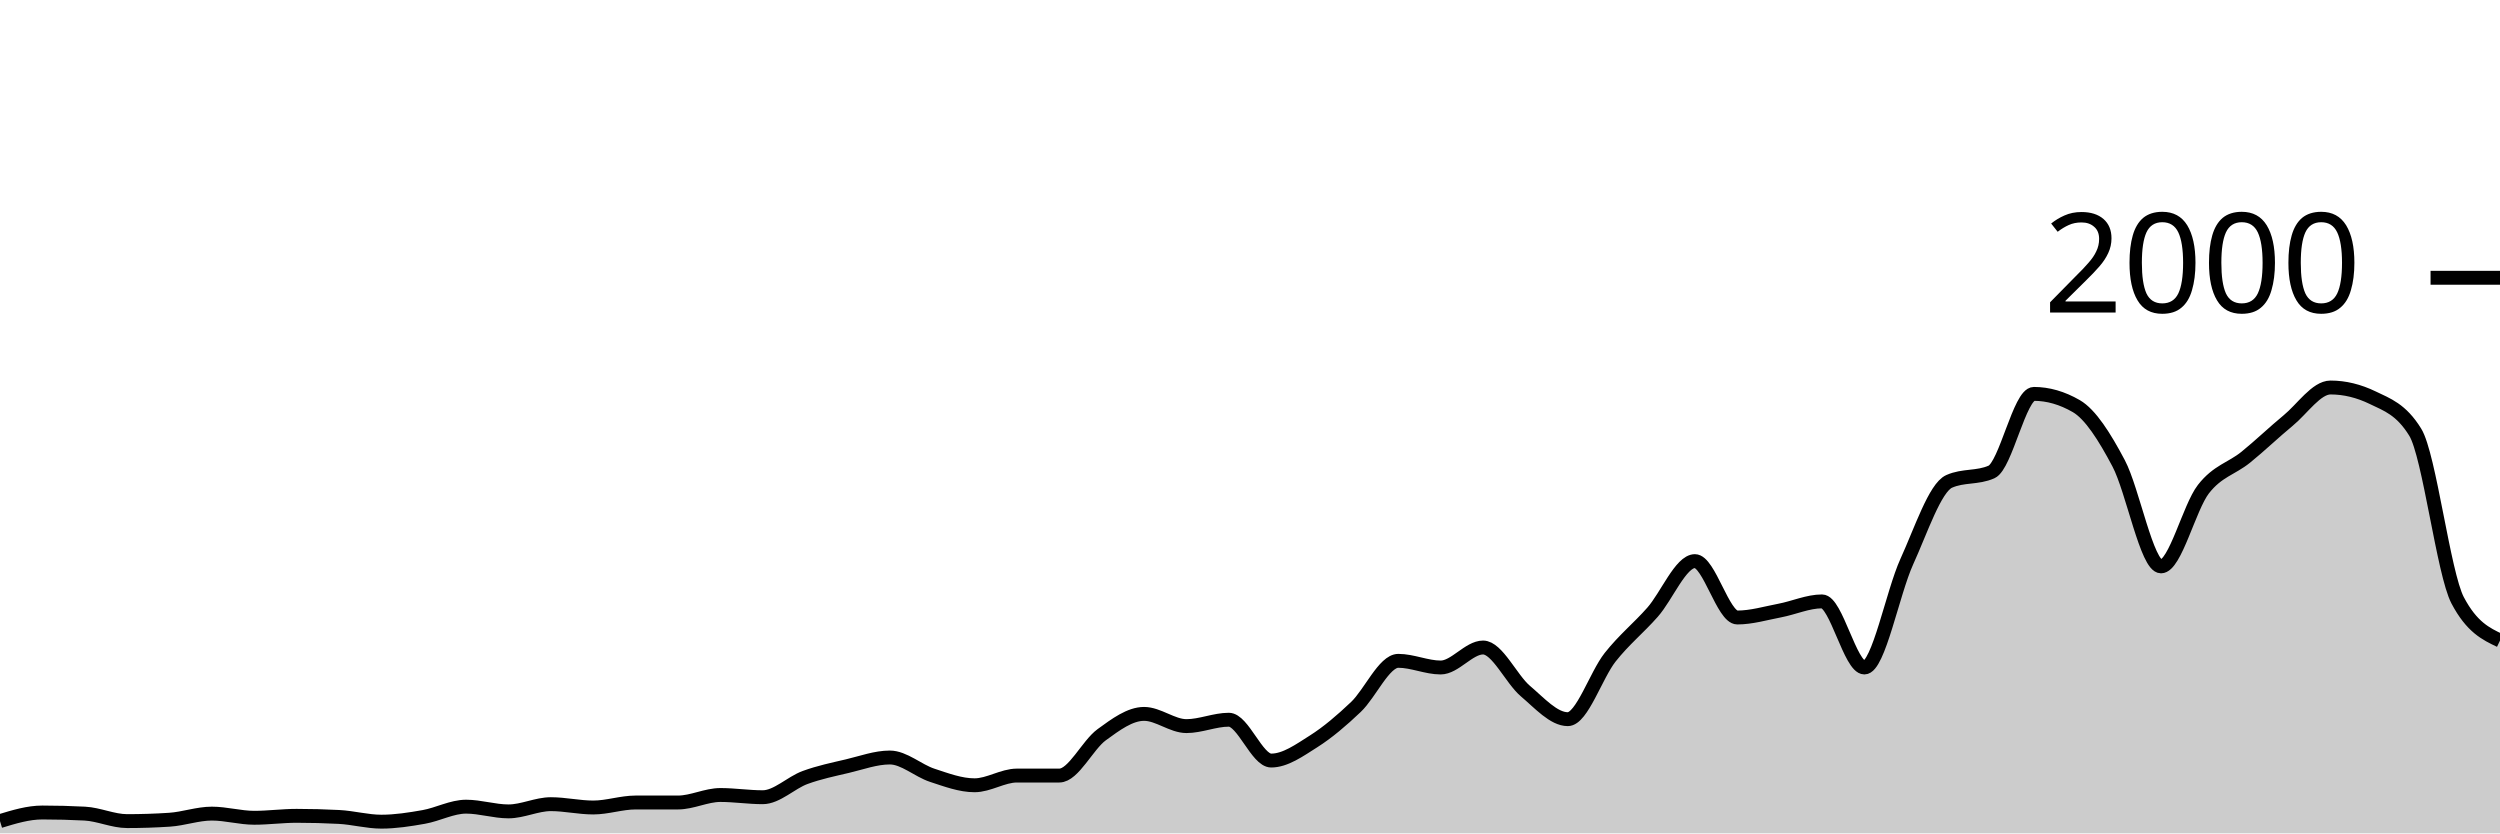
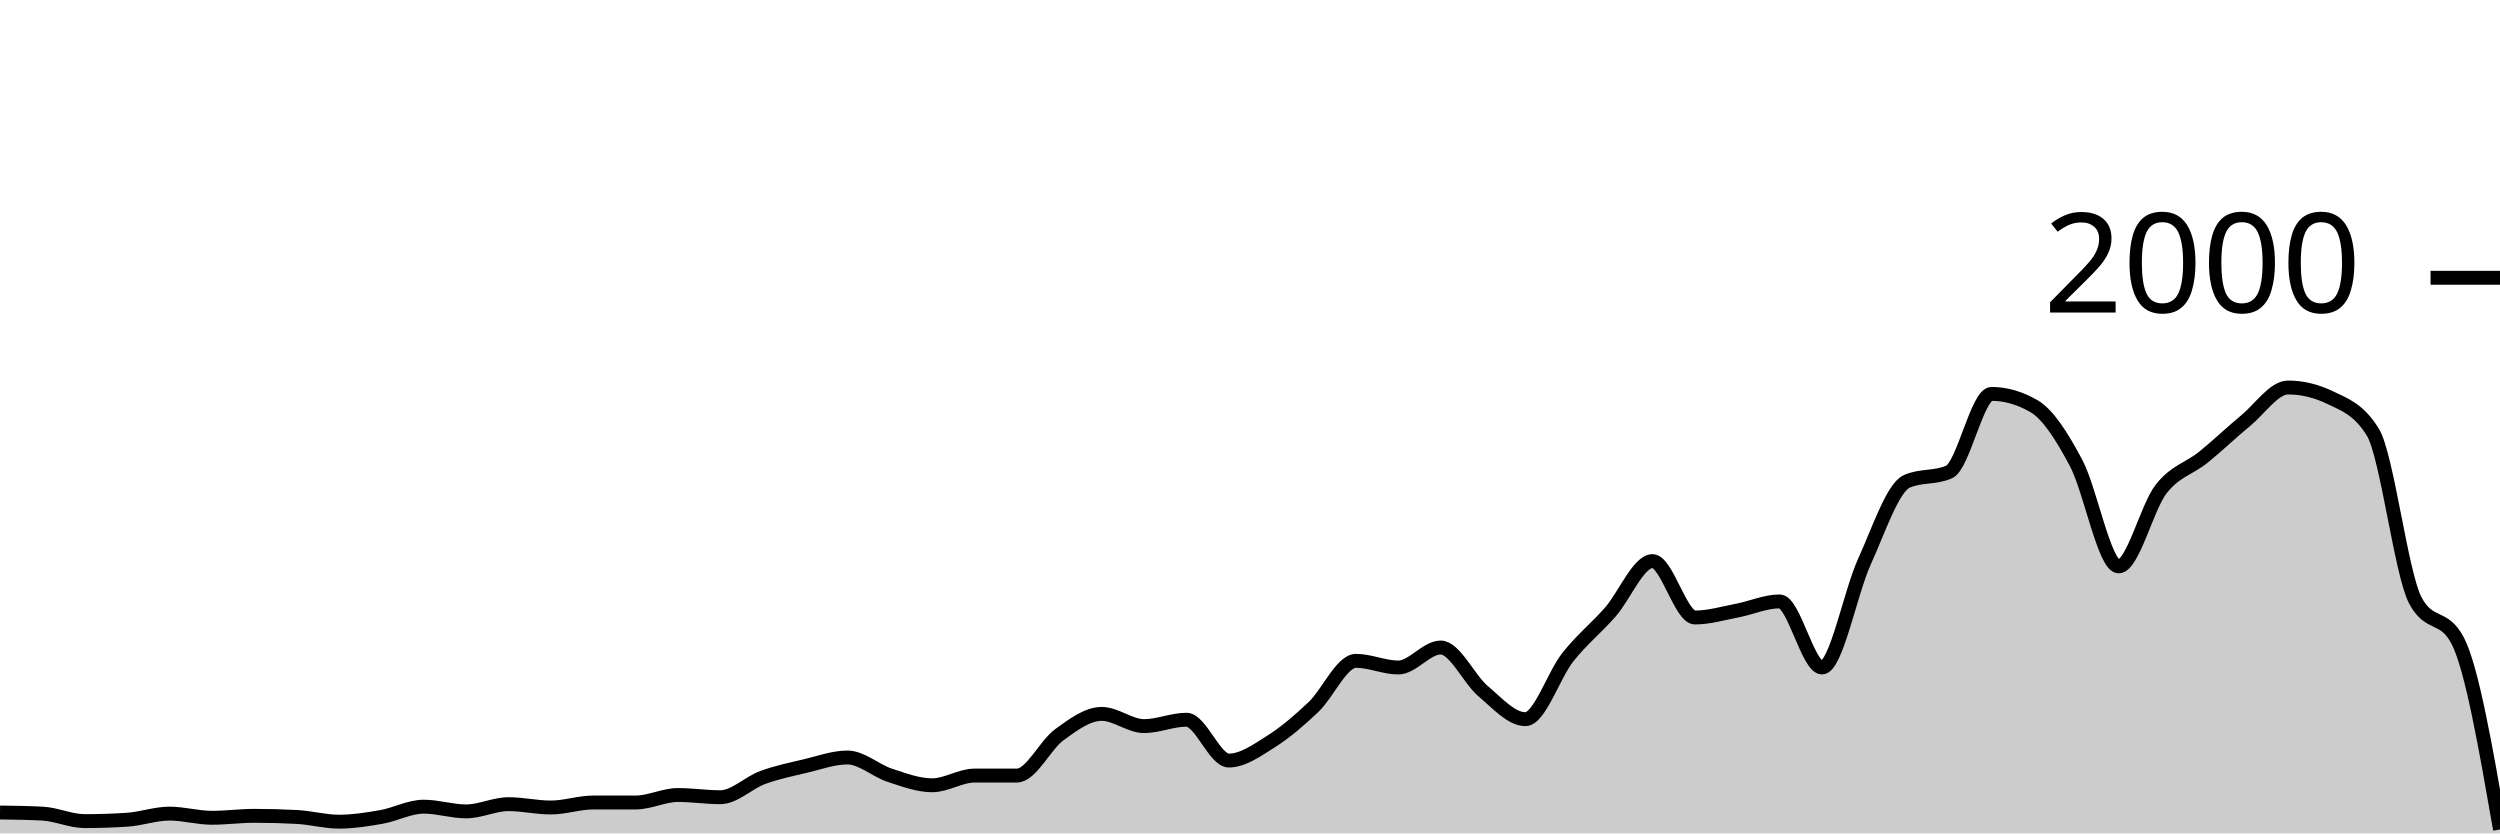
<svg xmlns="http://www.w3.org/2000/svg" viewBox="0 0 180 60">
  <g transform="translate(0,20)">
-     <path class="area" fill="rgba(0, 0, 0, 0.2)" d="M0,39.12C1.017,38.81,2.034,38.5,3.051,38.5C4.068,38.5,5.085,38.527,6.102,38.58C7.119,38.633,8.136,39.12,9.153,39.12C10.169,39.12,11.186,39.087,12.203,39.02C13.22,38.953,14.237,38.58,15.254,38.58C16.271,38.58,17.288,38.88,18.305,38.88C19.322,38.88,20.339,38.74,21.356,38.74C22.373,38.74,23.39,38.767,24.407,38.82C25.424,38.873,26.441,39.16,27.458,39.16C28.475,39.16,29.492,39,30.508,38.82C31.525,38.64,32.542,38.08,33.559,38.08C34.576,38.08,35.593,38.42,36.61,38.42C37.627,38.42,38.644,37.9,39.661,37.9C40.678,37.9,41.695,38.14,42.712,38.14C43.729,38.14,44.746,37.78,45.763,37.78C46.78,37.78,47.797,37.78,48.814,37.78C49.831,37.78,50.847,37.24,51.864,37.24C52.881,37.24,53.898,37.4,54.915,37.4C55.932,37.4,56.949,36.353,57.966,35.98C58.983,35.607,60,35.4,61.017,35.16C62.034,34.92,63.051,34.54,64.068,34.54C65.085,34.54,66.102,35.487,67.119,35.82C68.136,36.153,69.153,36.54,70.169,36.54C71.186,36.54,72.203,35.84,73.22,35.84C74.237,35.84,75.254,35.84,76.271,35.84C77.288,35.84,78.305,33.64,79.322,32.9C80.339,32.16,81.356,31.4,82.373,31.4C83.39,31.4,84.407,32.28,85.424,32.28C86.441,32.28,87.458,31.82,88.475,31.82C89.492,31.82,90.508,34.76,91.525,34.76C92.542,34.76,93.559,34.023,94.576,33.38C95.593,32.737,96.61,31.867,97.627,30.9C98.644,29.933,99.661,27.58,100.678,27.58C101.695,27.58,102.712,28.06,103.729,28.06C104.746,28.06,105.763,26.62,106.78,26.62C107.797,26.62,108.814,28.9,109.831,29.76C110.847,30.62,111.864,31.78,112.881,31.78C113.898,31.78,114.915,28.603,115.932,27.32C116.949,26.037,117.966,25.233,118.983,24.08C120,22.927,121.017,20.4,122.034,20.4C123.051,20.4,124.068,24.46,125.085,24.46C126.102,24.46,127.119,24.153,128.136,23.96C129.153,23.767,130.169,23.3,131.186,23.3C132.203,23.3,133.22,28.06,134.237,28.06C135.254,28.06,136.271,22.673,137.288,20.44C138.305,18.207,139.322,15.113,140.339,14.66C141.356,14.207,142.373,14.433,143.39,13.98C144.407,13.527,145.424,8.36,146.441,8.36C147.458,8.36,148.475,8.653,149.492,9.24C150.508,9.827,151.525,11.437,152.542,13.36C153.559,15.283,154.576,20.78,155.593,20.78C156.61,20.78,157.627,16.53,158.644,15.22C159.661,13.91,160.678,13.743,161.695,12.92C162.712,12.097,163.729,11.117,164.746,10.28C165.763,9.443,166.78,7.9,167.797,7.9C168.814,7.9,169.831,8.147,170.847,8.64C171.864,9.133,172.881,9.467,173.898,11.12C174.915,12.773,175.932,21.287,176.949,23.22C177.966,25.153,178.983,25.637,180,26.12L180,40C178.983,40,177.966,40,176.949,40C175.932,40,174.915,40,173.898,40C172.881,40,171.864,40,170.847,40C169.831,40,168.814,40,167.797,40C166.78,40,165.763,40,164.746,40C163.729,40,162.712,40,161.695,40C160.678,40,159.661,40,158.644,40C157.627,40,156.61,40,155.593,40C154.576,40,153.559,40,152.542,40C151.525,40,150.508,40,149.492,40C148.475,40,147.458,40,146.441,40C145.424,40,144.407,40,143.39,40C142.373,40,141.356,40,140.339,40C139.322,40,138.305,40,137.288,40C136.271,40,135.254,40,134.237,40C133.22,40,132.203,40,131.186,40C130.169,40,129.153,40,128.136,40C127.119,40,126.102,40,125.085,40C124.068,40,123.051,40,122.034,40C121.017,40,120,40,118.983,40C117.966,40,116.949,40,115.932,40C114.915,40,113.898,40,112.881,40C111.864,40,110.847,40,109.831,40C108.814,40,107.797,40,106.78,40C105.763,40,104.746,40,103.729,40C102.712,40,101.695,40,100.678,40C99.661,40,98.644,40,97.627,40C96.61,40,95.593,40,94.576,40C93.559,40,92.542,40,91.525,40C90.508,40,89.492,40,88.475,40C87.458,40,86.441,40,85.424,40C84.407,40,83.39,40,82.373,40C81.356,40,80.339,40,79.322,40C78.305,40,77.288,40,76.271,40C75.254,40,74.237,40,73.22,40C72.203,40,71.186,40,70.169,40C69.153,40,68.136,40,67.119,40C66.102,40,65.085,40,64.068,40C63.051,40,62.034,40,61.017,40C60,40,58.983,40,57.966,40C56.949,40,55.932,40,54.915,40C53.898,40,52.881,40,51.864,40C50.847,40,49.831,40,48.814,40C47.797,40,46.78,40,45.763,40C44.746,40,43.729,40,42.712,40C41.695,40,40.678,40,39.661,40C38.644,40,37.627,40,36.61,40C35.593,40,34.576,40,33.559,40C32.542,40,31.525,40,30.508,40C29.492,40,28.475,40,27.458,40C26.441,40,25.424,40,24.407,40C23.39,40,22.373,40,21.356,40C20.339,40,19.322,40,18.305,40C17.288,40,16.271,40,15.254,40C14.237,40,13.22,40,12.203,40C11.186,40,10.169,40,9.153,40C8.136,40,7.119,40,6.102,40C5.085,40,4.068,40,3.051,40C2.034,40,1.017,40,0,40Z" />
-     <path class="line" stroke="black" fill="none" d="M0,39.12C1.017,38.81,2.034,38.5,3.051,38.5C4.068,38.5,5.085,38.527,6.102,38.58C7.119,38.633,8.136,39.12,9.153,39.12C10.169,39.12,11.186,39.087,12.203,39.02C13.22,38.953,14.237,38.58,15.254,38.58C16.271,38.58,17.288,38.88,18.305,38.88C19.322,38.88,20.339,38.74,21.356,38.74C22.373,38.74,23.39,38.767,24.407,38.82C25.424,38.873,26.441,39.16,27.458,39.16C28.475,39.16,29.492,39,30.508,38.82C31.525,38.64,32.542,38.08,33.559,38.08C34.576,38.08,35.593,38.42,36.61,38.42C37.627,38.42,38.644,37.9,39.661,37.9C40.678,37.9,41.695,38.14,42.712,38.14C43.729,38.14,44.746,37.78,45.763,37.78C46.78,37.78,47.797,37.78,48.814,37.78C49.831,37.78,50.847,37.24,51.864,37.24C52.881,37.24,53.898,37.4,54.915,37.4C55.932,37.4,56.949,36.353,57.966,35.98C58.983,35.607,60,35.4,61.017,35.16C62.034,34.92,63.051,34.54,64.068,34.54C65.085,34.54,66.102,35.487,67.119,35.82C68.136,36.153,69.153,36.54,70.169,36.54C71.186,36.54,72.203,35.84,73.22,35.84C74.237,35.84,75.254,35.84,76.271,35.84C77.288,35.84,78.305,33.64,79.322,32.9C80.339,32.16,81.356,31.4,82.373,31.4C83.39,31.4,84.407,32.28,85.424,32.28C86.441,32.28,87.458,31.82,88.475,31.82C89.492,31.82,90.508,34.76,91.525,34.76C92.542,34.76,93.559,34.023,94.576,33.38C95.593,32.737,96.61,31.867,97.627,30.9C98.644,29.933,99.661,27.58,100.678,27.58C101.695,27.58,102.712,28.06,103.729,28.06C104.746,28.06,105.763,26.62,106.78,26.62C107.797,26.62,108.814,28.9,109.831,29.76C110.847,30.62,111.864,31.78,112.881,31.78C113.898,31.78,114.915,28.603,115.932,27.32C116.949,26.037,117.966,25.233,118.983,24.08C120,22.927,121.017,20.4,122.034,20.4C123.051,20.4,124.068,24.46,125.085,24.46C126.102,24.46,127.119,24.153,128.136,23.96C129.153,23.767,130.169,23.3,131.186,23.3C132.203,23.3,133.22,28.06,134.237,28.06C135.254,28.06,136.271,22.673,137.288,20.44C138.305,18.207,139.322,15.113,140.339,14.66C141.356,14.207,142.373,14.433,143.39,13.98C144.407,13.527,145.424,8.36,146.441,8.36C147.458,8.36,148.475,8.653,149.492,9.24C150.508,9.827,151.525,11.437,152.542,13.36C153.559,15.283,154.576,20.78,155.593,20.78C156.61,20.78,157.627,16.53,158.644,15.22C159.661,13.91,160.678,13.743,161.695,12.92C162.712,12.097,163.729,11.117,164.746,10.28C165.763,9.443,166.78,7.9,167.797,7.9C168.814,7.9,169.831,8.147,170.847,8.64C171.864,9.133,172.881,9.467,173.898,11.12C174.915,12.773,175.932,21.287,176.949,23.22C177.966,25.153,178.983,25.637,180,26.12" />
+     <path class="area" fill="rgba(0, 0, 0, 0.2)" d="M0,38.5C1.017,38.513,2.034,38.527,3.051,38.58C4.068,38.633,5.085,39.12,6.102,39.12C7.119,39.12,8.136,39.087,9.153,39.02C10.169,38.953,11.186,38.58,12.203,38.58C13.22,38.58,14.237,38.88,15.254,38.88C16.271,38.88,17.288,38.74,18.305,38.74C19.322,38.74,20.339,38.767,21.356,38.82C22.373,38.873,23.39,39.16,24.407,39.16C25.424,39.16,26.441,39,27.458,38.82C28.475,38.64,29.492,38.08,30.508,38.08C31.525,38.08,32.542,38.42,33.559,38.42C34.576,38.42,35.593,37.9,36.61,37.9C37.627,37.9,38.644,38.14,39.661,38.14C40.678,38.14,41.695,37.78,42.712,37.78C43.729,37.78,44.746,37.78,45.763,37.78C46.78,37.78,47.797,37.24,48.814,37.24C49.831,37.24,50.847,37.4,51.864,37.4C52.881,37.4,53.898,36.353,54.915,35.98C55.932,35.607,56.949,35.4,57.966,35.16C58.983,34.92,60,34.54,61.017,34.54C62.034,34.54,63.051,35.487,64.068,35.82C65.085,36.153,66.102,36.54,67.119,36.54C68.136,36.54,69.153,35.84,70.169,35.84C71.186,35.84,72.203,35.84,73.22,35.84C74.237,35.84,75.254,33.64,76.271,32.9C77.288,32.16,78.305,31.4,79.322,31.4C80.339,31.4,81.356,32.28,82.373,32.28C83.39,32.28,84.407,31.82,85.424,31.82C86.441,31.82,87.458,34.76,88.475,34.76C89.492,34.76,90.508,34.023,91.525,33.38C92.542,32.737,93.559,31.867,94.576,30.9C95.593,29.933,96.61,27.58,97.627,27.58C98.644,27.58,99.661,28.06,100.678,28.06C101.695,28.06,102.712,26.62,103.729,26.62C104.746,26.62,105.763,28.9,106.78,29.76C107.797,30.62,108.814,31.78,109.831,31.78C110.847,31.78,111.864,28.603,112.881,27.32C113.898,26.037,114.915,25.233,115.932,24.08C116.949,22.927,117.966,20.4,118.983,20.4C120,20.4,121.017,24.46,122.034,24.46C123.051,24.46,124.068,24.153,125.085,23.96C126.102,23.767,127.119,23.3,128.136,23.3C129.153,23.3,130.169,28.06,131.186,28.06C132.203,28.06,133.22,22.673,134.237,20.44C135.254,18.207,136.271,15.113,137.288,14.66C138.305,14.207,139.322,14.433,140.339,13.98C141.356,13.527,142.373,8.36,143.39,8.36C144.407,8.36,145.424,8.653,146.441,9.24C147.458,9.827,148.475,11.437,149.492,13.36C150.508,15.283,151.525,20.78,152.542,20.78C153.559,20.78,154.576,16.53,155.593,15.22C156.61,13.91,157.627,13.743,158.644,12.92C159.661,12.097,160.678,11.117,161.695,10.28C162.712,9.443,163.729,7.9,164.746,7.9C165.763,7.9,166.78,8.147,167.797,8.64C168.814,9.133,169.831,9.467,170.847,11.12C171.864,12.773,172.881,21.287,173.898,23.22C174.915,25.153,175.932,24.187,176.949,26.12C177.966,28.053,178.983,33.887,180,39.72L180,40C178.983,40,177.966,40,176.949,40C175.932,40,174.915,40,173.898,40C172.881,40,171.864,40,170.847,40C169.831,40,168.814,40,167.797,40C166.78,40,165.763,40,164.746,40C163.729,40,162.712,40,161.695,40C160.678,40,159.661,40,158.644,40C157.627,40,156.61,40,155.593,40C154.576,40,153.559,40,152.542,40C151.525,40,150.508,40,149.492,40C148.475,40,147.458,40,146.441,40C145.424,40,144.407,40,143.39,40C142.373,40,141.356,40,140.339,40C139.322,40,138.305,40,137.288,40C136.271,40,135.254,40,134.237,40C133.22,40,132.203,40,131.186,40C130.169,40,129.153,40,128.136,40C127.119,40,126.102,40,125.085,40C124.068,40,123.051,40,122.034,40C121.017,40,120,40,118.983,40C117.966,40,116.949,40,115.932,40C114.915,40,113.898,40,112.881,40C111.864,40,110.847,40,109.831,40C108.814,40,107.797,40,106.78,40C105.763,40,104.746,40,103.729,40C102.712,40,101.695,40,100.678,40C99.661,40,98.644,40,97.627,40C96.61,40,95.593,40,94.576,40C93.559,40,92.542,40,91.525,40C90.508,40,89.492,40,88.475,40C87.458,40,86.441,40,85.424,40C84.407,40,83.39,40,82.373,40C81.356,40,80.339,40,79.322,40C78.305,40,77.288,40,76.271,40C75.254,40,74.237,40,73.22,40C72.203,40,71.186,40,70.169,40C69.153,40,68.136,40,67.119,40C66.102,40,65.085,40,64.068,40C63.051,40,62.034,40,61.017,40C60,40,58.983,40,57.966,40C56.949,40,55.932,40,54.915,40C53.898,40,52.881,40,51.864,40C50.847,40,49.831,40,48.814,40C47.797,40,46.78,40,45.763,40C44.746,40,43.729,40,42.712,40C41.695,40,40.678,40,39.661,40C38.644,40,37.627,40,36.61,40C35.593,40,34.576,40,33.559,40C32.542,40,31.525,40,30.508,40C29.492,40,28.475,40,27.458,40C26.441,40,25.424,40,24.407,40C23.39,40,22.373,40,21.356,40C20.339,40,19.322,40,18.305,40C17.288,40,16.271,40,15.254,40C14.237,40,13.22,40,12.203,40C11.186,40,10.169,40,9.153,40C8.136,40,7.119,40,6.102,40C5.085,40,4.068,40,3.051,40C2.034,40,1.017,40,0,40Z" />
+     <path class="line" stroke="black" fill="none" d="M0,38.5C1.017,38.513,2.034,38.527,3.051,38.58C4.068,38.633,5.085,39.12,6.102,39.12C7.119,39.12,8.136,39.087,9.153,39.02C10.169,38.953,11.186,38.58,12.203,38.58C13.22,38.58,14.237,38.88,15.254,38.88C16.271,38.88,17.288,38.74,18.305,38.74C19.322,38.74,20.339,38.767,21.356,38.82C22.373,38.873,23.39,39.16,24.407,39.16C25.424,39.16,26.441,39,27.458,38.82C28.475,38.64,29.492,38.08,30.508,38.08C31.525,38.08,32.542,38.42,33.559,38.42C34.576,38.42,35.593,37.9,36.61,37.9C37.627,37.9,38.644,38.14,39.661,38.14C40.678,38.14,41.695,37.78,42.712,37.78C43.729,37.78,44.746,37.78,45.763,37.78C46.78,37.78,47.797,37.24,48.814,37.24C49.831,37.24,50.847,37.4,51.864,37.4C52.881,37.4,53.898,36.353,54.915,35.98C55.932,35.607,56.949,35.4,57.966,35.16C58.983,34.92,60,34.54,61.017,34.54C62.034,34.54,63.051,35.487,64.068,35.82C65.085,36.153,66.102,36.54,67.119,36.54C68.136,36.54,69.153,35.84,70.169,35.84C71.186,35.84,72.203,35.84,73.22,35.84C74.237,35.84,75.254,33.64,76.271,32.9C77.288,32.16,78.305,31.4,79.322,31.4C80.339,31.4,81.356,32.28,82.373,32.28C83.39,32.28,84.407,31.82,85.424,31.82C86.441,31.82,87.458,34.76,88.475,34.76C89.492,34.76,90.508,34.023,91.525,33.38C92.542,32.737,93.559,31.867,94.576,30.9C95.593,29.933,96.61,27.58,97.627,27.58C98.644,27.58,99.661,28.06,100.678,28.06C101.695,28.06,102.712,26.62,103.729,26.62C104.746,26.62,105.763,28.9,106.78,29.76C107.797,30.62,108.814,31.78,109.831,31.78C110.847,31.78,111.864,28.603,112.881,27.32C113.898,26.037,114.915,25.233,115.932,24.08C116.949,22.927,117.966,20.4,118.983,20.4C120,20.4,121.017,24.46,122.034,24.46C123.051,24.46,124.068,24.153,125.085,23.96C126.102,23.767,127.119,23.3,128.136,23.3C129.153,23.3,130.169,28.06,131.186,28.06C132.203,28.06,133.22,22.673,134.237,20.44C135.254,18.207,136.271,15.113,137.288,14.66C138.305,14.207,139.322,14.433,140.339,13.98C141.356,13.527,142.373,8.36,143.39,8.36C144.407,8.36,145.424,8.653,146.441,9.24C147.458,9.827,148.475,11.437,149.492,13.36C150.508,15.283,151.525,20.78,152.542,20.78C153.559,20.78,154.576,16.53,155.593,15.22C156.61,13.91,157.627,13.743,158.644,12.92C159.661,12.097,160.678,11.117,161.695,10.28C162.712,9.443,163.729,7.9,164.746,7.9C165.763,7.9,166.78,8.147,167.797,8.64C168.814,9.133,169.831,9.467,170.847,11.12C171.864,12.773,172.881,21.287,173.898,23.22C174.915,25.153,175.932,24.187,176.949,26.12C177.966,28.053,178.983,33.887,180,39.72" />
    <path class="axis-ceiling" stroke-width="1" stroke="black" fill="none" d="M175,0L180,0" />
    <text class="axis-ceiling-label" font-family="sans-serif" text-anchor="end" font-size="10px" x="170" y="2.5">2000</text>
  </g>
</svg>
